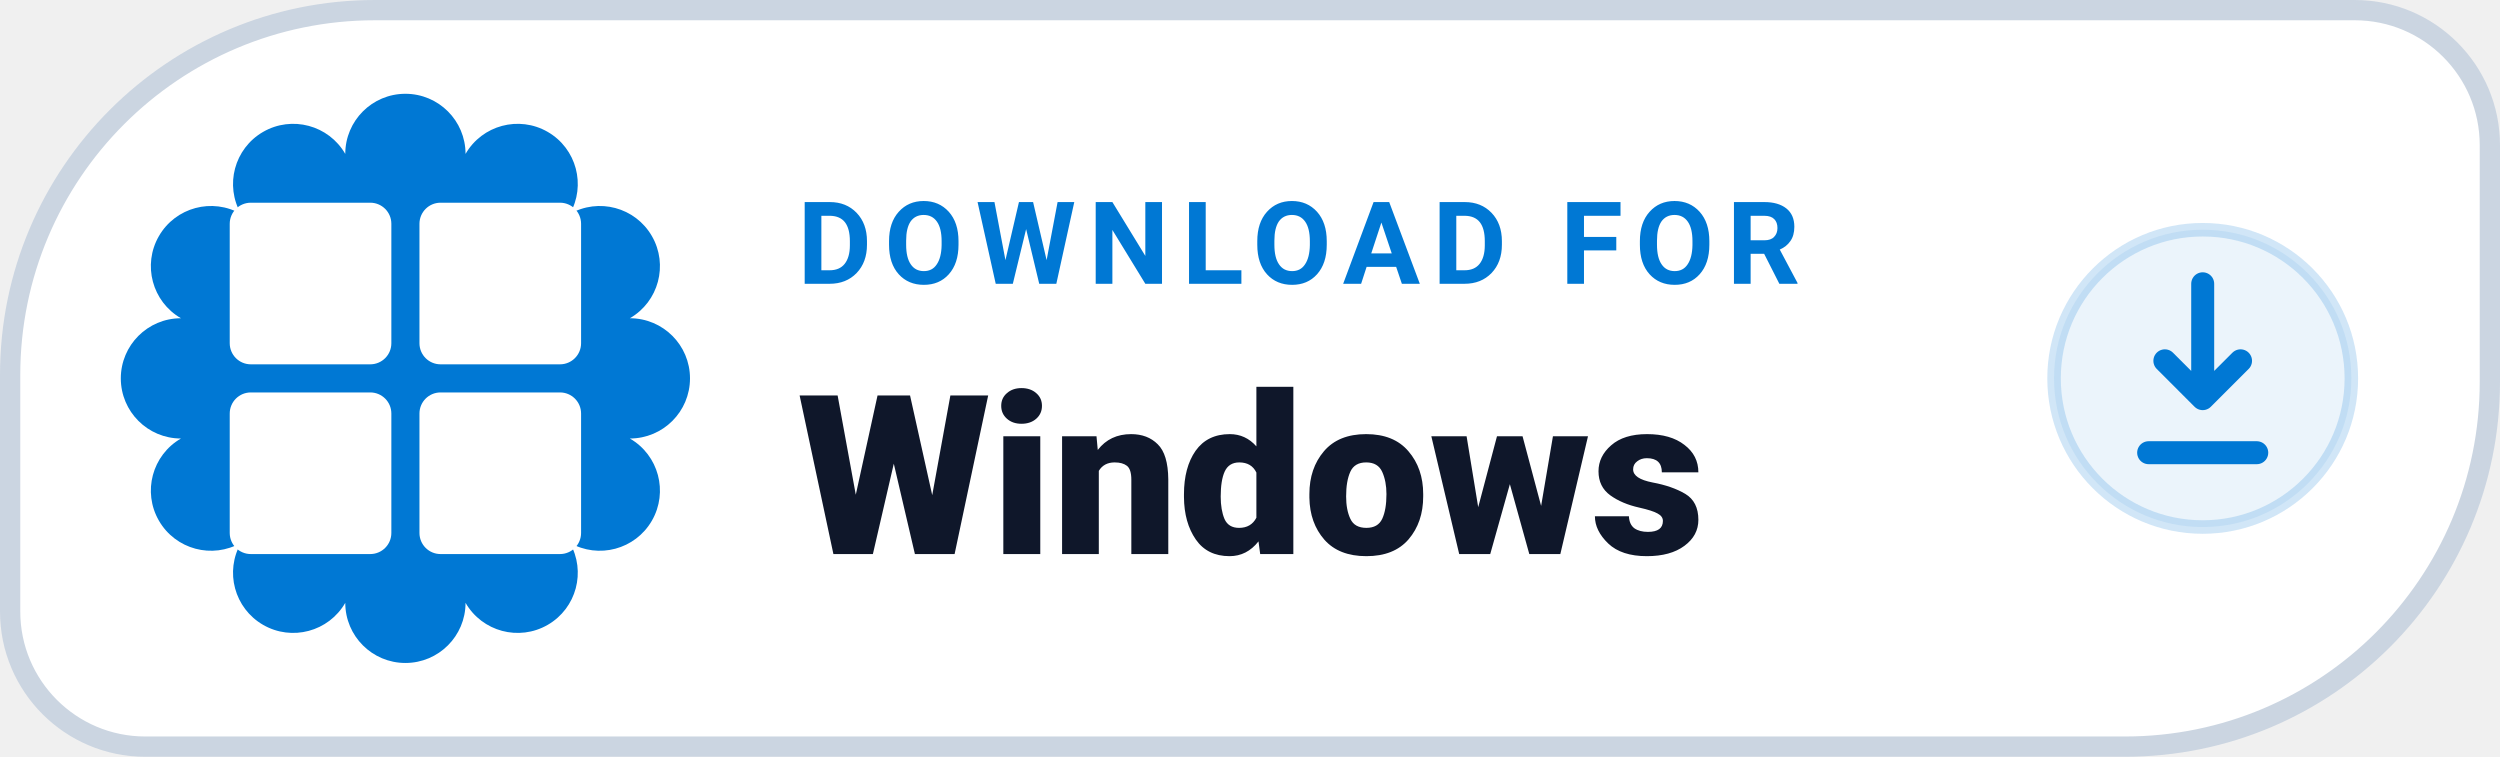
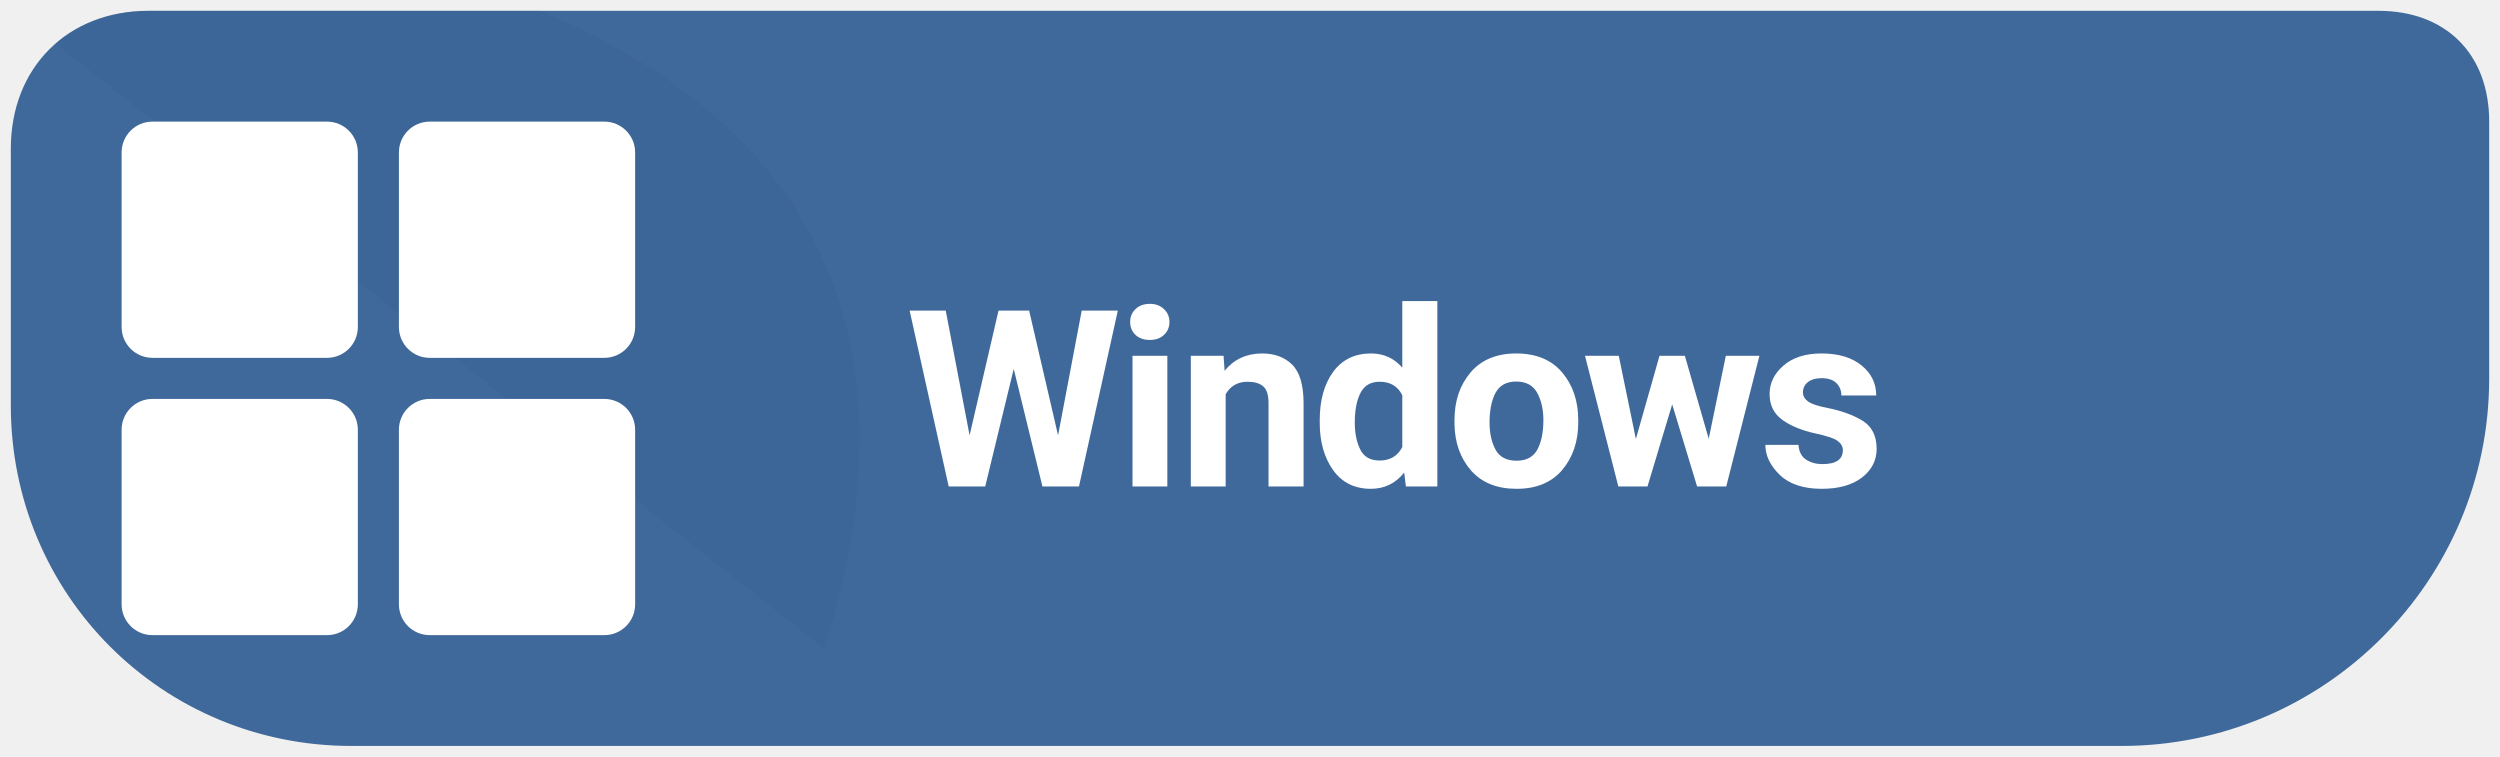
- <svg xmlns="http://www.w3.org/2000/svg" width="185" height="56" viewBox="0 0 185 56" role="img" aria-label="DOWNLOAD FOR Windows">
-   <path d="M 27.75 0.75 H 174.25 A 10.00 10.00 0 0 1 184.25 10.75 V 28.25 A 27.00 27.00 0 0 1 157.25 55.25 H 10.75 A 10.00 10.00 0 0 1 0.75 45.25 V 27.75 A 27.00 27.00 0 0 1 27.75 0.75 Z" fill="#FFFFFF" stroke="#CBD5E1" stroke-width="1.5" />
-   <path d="M 25.55 11.39 A 4.45 4.45 0 0 1 34.45 11.39 A 4.45 4.45 0 0 1 42.16 15.84 A 4.45 4.45 0 0 1 46.61 23.55 A 4.45 4.45 0 0 1 46.61 32.45 A 4.45 4.45 0 0 1 42.16 40.16 A 4.45 4.45 0 0 1 34.45 44.61 A 4.45 4.45 0 0 1 25.55 44.61 A 4.45 4.45 0 0 1 17.84 40.16 A 4.45 4.45 0 0 1 13.39 32.45 A 4.45 4.45 0 0 1 13.39 23.55 A 4.45 4.45 0 0 1 17.84 15.84 A 4.45 4.45 0 0 1 25.55 11.39 Z" fill="#0078D4" />
-   <g transform="translate(17 15) scale(0.52)" fill="#FFFFFF">
+ <svg xmlns="http://www.w3.org/2000/svg" width="185" height="56" viewBox="0 0 185 56" role="img" aria-label="Download Levyra for Windows">
+   <path d="M 11 .8 C 5 .8 .8 5 .8 11 V 30 C .8 44 12 55.2 26 55.2 H 157 C 172 55.2 184.2 43 184.2 28 V 9 C 184.2 4 181 .8 176 .8 Z" fill="#40699B" />
+   <clipPath id="badge">
+     <path d="M 11 .8 C 5 .8 .8 5 .8 11 V 30 C .8 44 12 55.2 26 55.2 H 157 C 172 55.2 184.2 43 184.2 28 V 9 C 184.2 4 181 .8 176 .8 Z" />
+   </clipPath>
+   <path d="M 0 0 H 38 C 64 10 67 29 61 48 C 54 55 38 56 H 0 Z" clip-path="url(#badge)" fill="#345C8E" opacity="0.26" />
+   <g transform="translate(9 9) scale(.76)" fill="#FFFFFF">
    <rect x="0" y="0" width="23" height="23" rx="3" />
    <rect x="27" y="0" width="23" height="23" rx="3" />
    <rect x="0" y="27" width="23" height="23" rx="3" />
    <rect x="27" y="27" width="23" height="23" rx="3" />
  </g>
-   <text x="59" y="21" fill="#0078D4" font-family="-apple-system,BlinkMacSystemFont,'Segoe UI',Roboto,Helvetica,Arial,sans-serif" font-size="8.5" font-weight="700" letter-spacing=".9">DOWNLOAD FOR</text>
-   <text x="59" y="41" fill="#0F172A" font-family="-apple-system,BlinkMacSystemFont,'Segoe UI',Roboto,Helvetica,Arial,sans-serif" font-size="16.5" font-weight="800">Windows</text>
-   <circle cx="163" cy="28" r="11" fill="#0078D414" stroke="#0078D42E" stroke-width="1" />
-   <path d="M163 21v8.5m0 0l-2.8-2.8m2.8 2.8l2.8-2.8" fill="none" stroke="#0078D4" stroke-width="1.7" stroke-linecap="round" stroke-linejoin="round" />
-   <path d="M159 33.5h8" fill="none" stroke="#0078D4" stroke-width="1.7" stroke-linecap="round" />
+   <text x="67" y="36" font-family="system-ui,-apple-system,'Segoe UI',Roboto,Arial,sans-serif" font-size="18.3" font-weight="690" letter-spacing="-.35" fill="#FFFFFF">Windows</text>
</svg>
